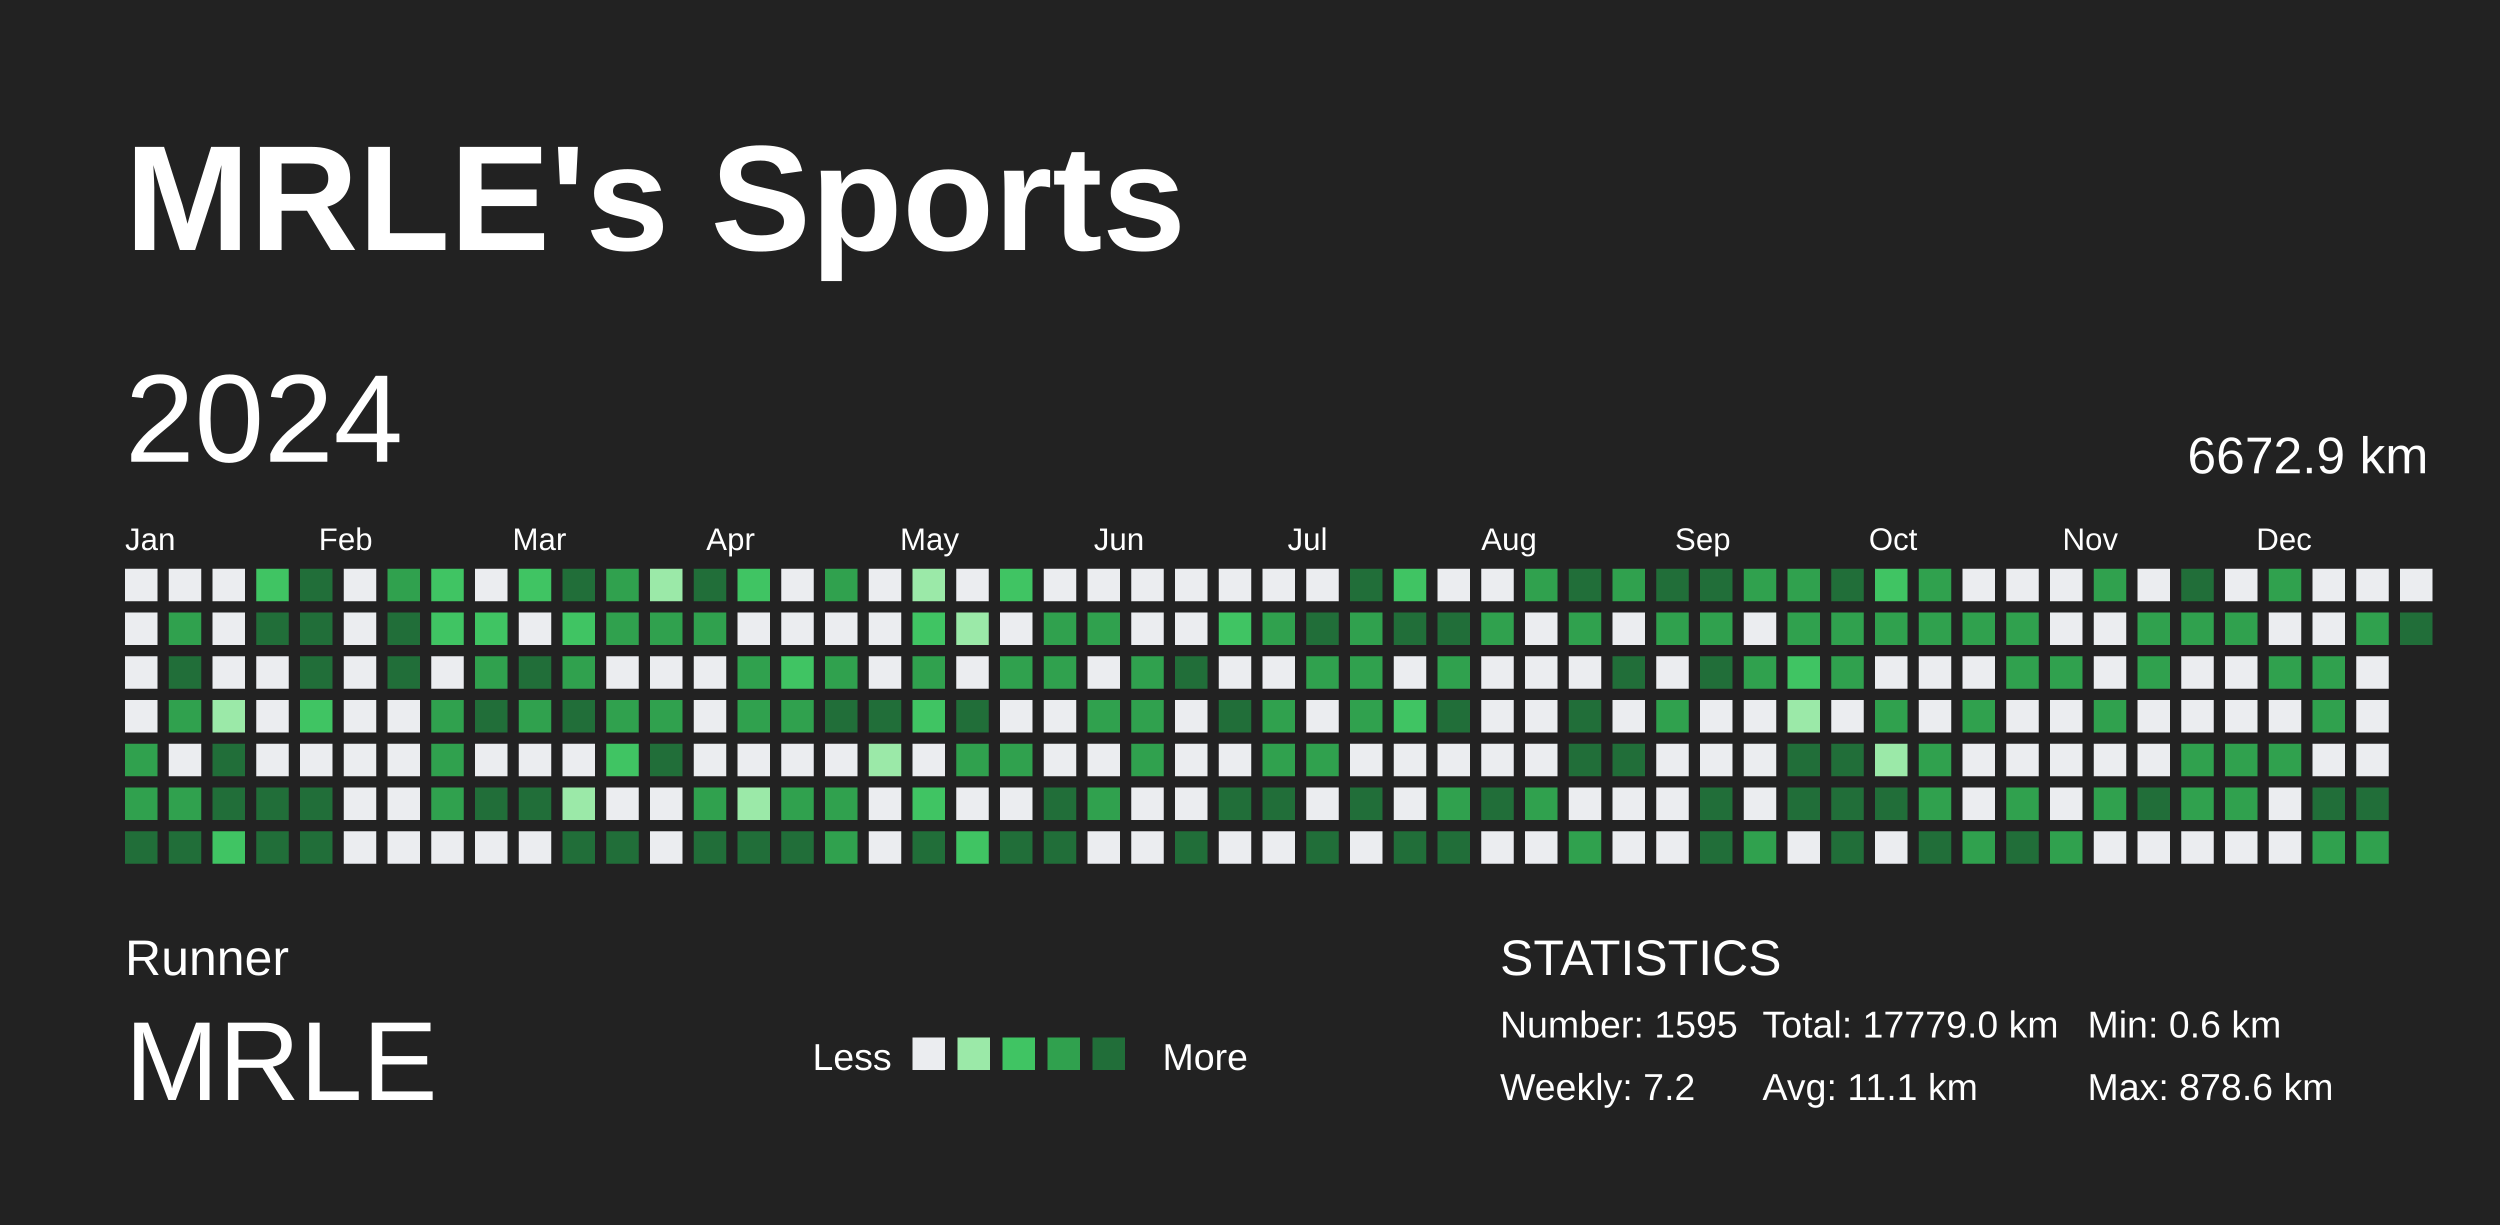
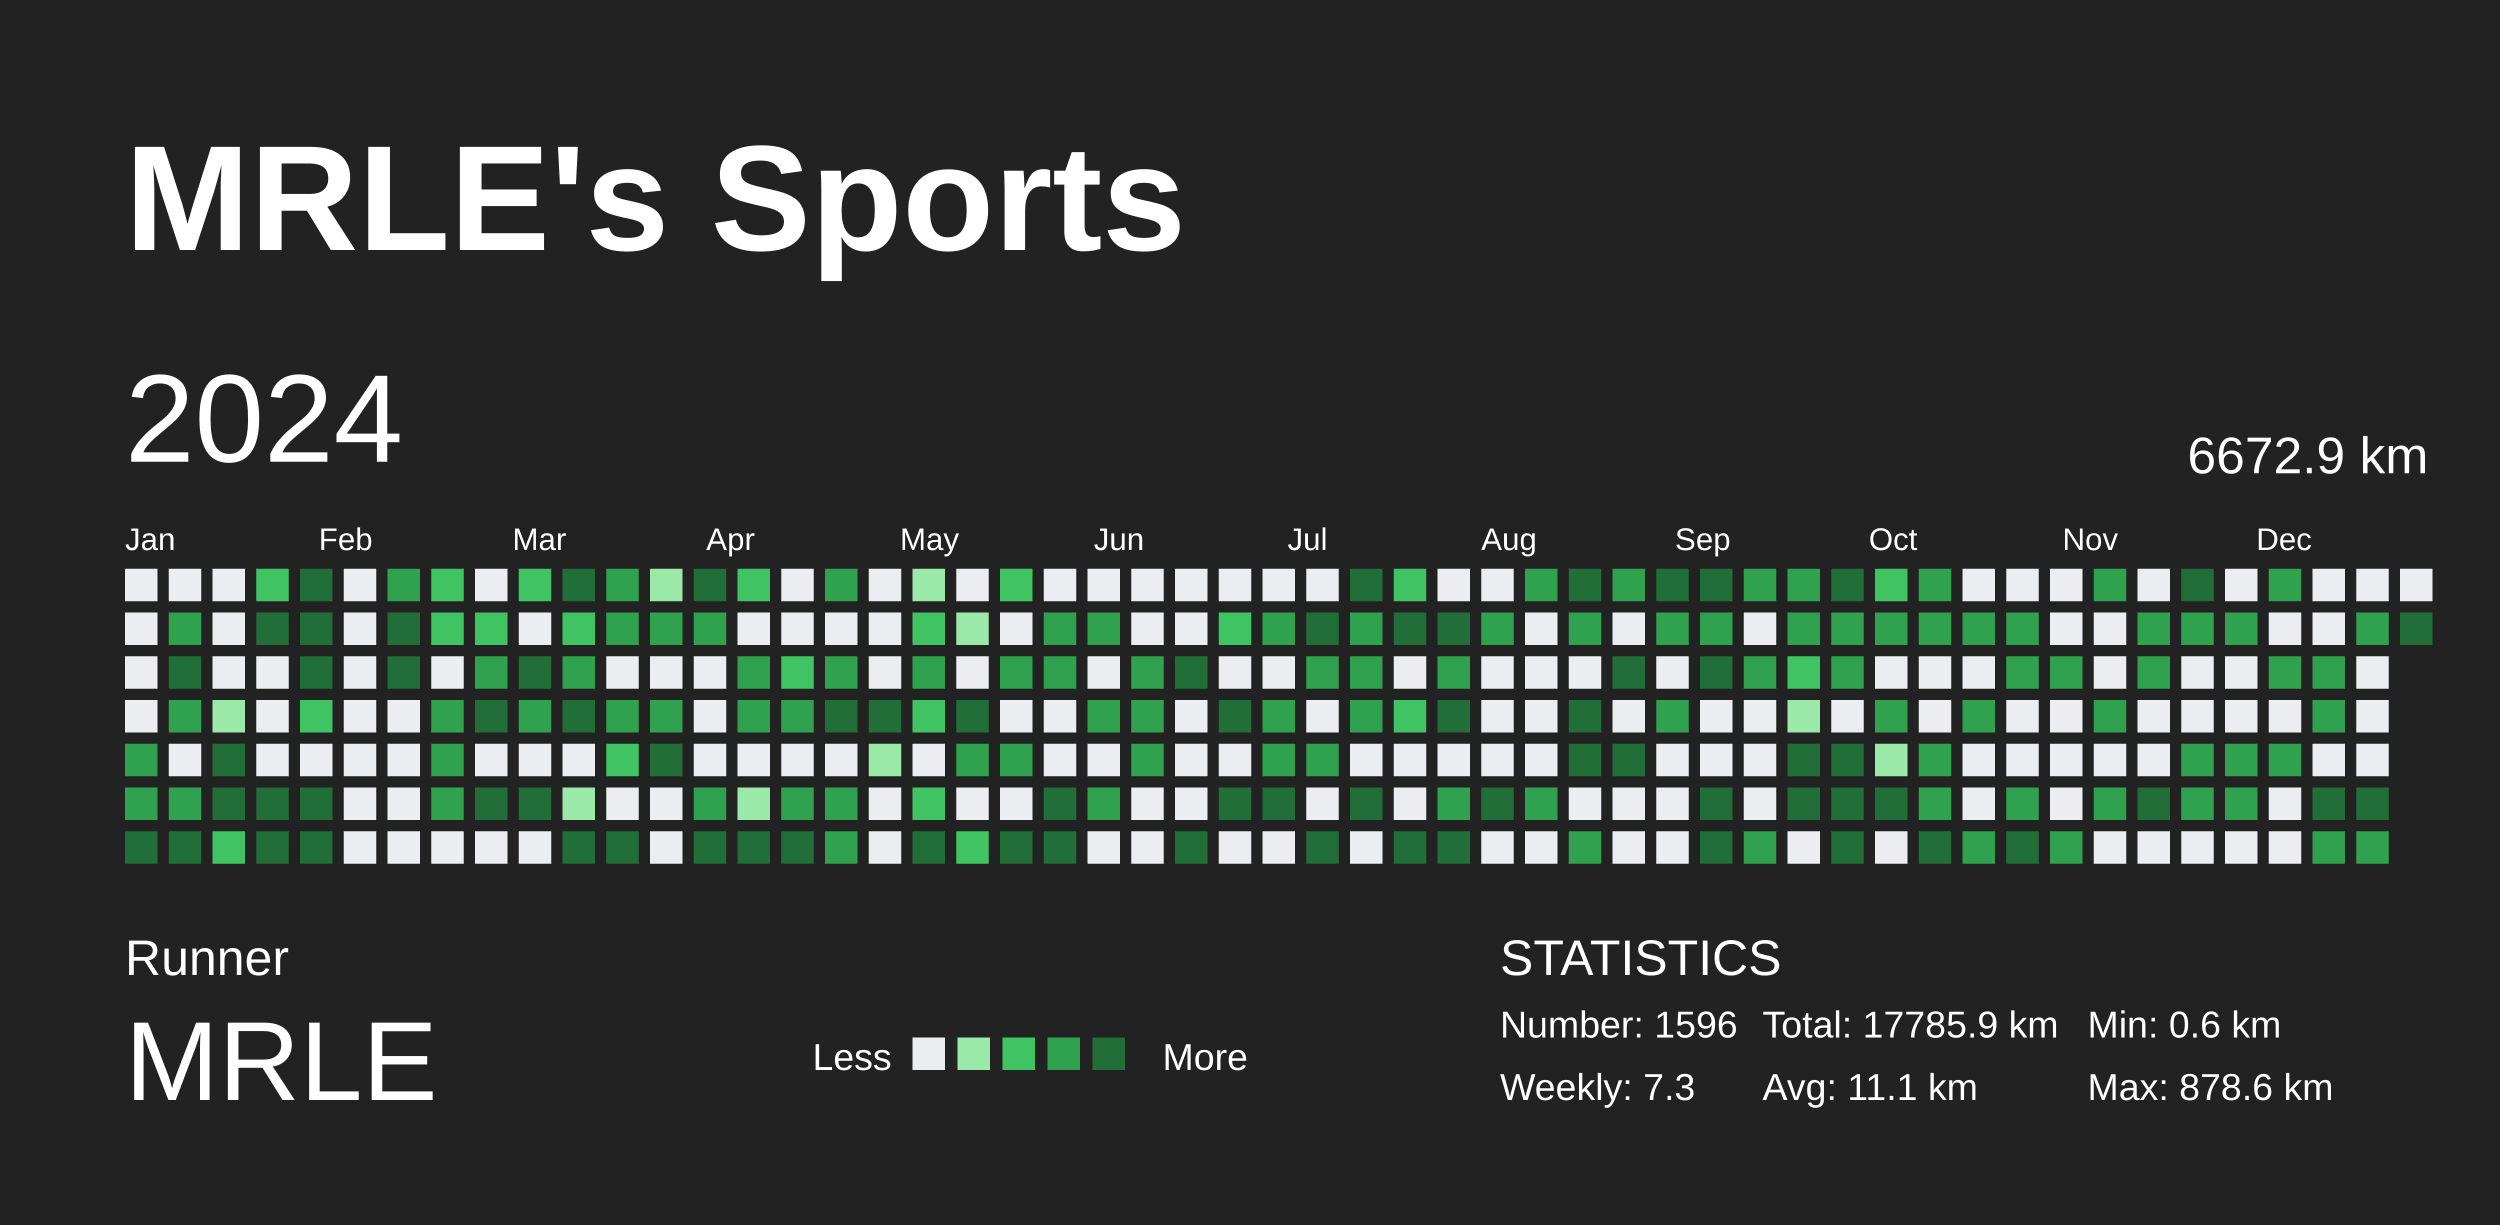
<svg xmlns="http://www.w3.org/2000/svg" baseProfile="full" height="98mm" version="1.1" viewBox="0,0,200,98" width="200mm">
  <defs />
  <rect fill="#222222" height="98" width="200" x="0" y="0" />
  <text fill="#FFFFFF" style="font-size:12px; font-family:Arial; font-weight:bold;" x="10" y="20">MRLE's Sports</text>
  <text fill="#FFFFFF" style="font-size:4px; font-family:Arial" x="10" y="78">Runner</text>
  <text fill="#FFFFFF" style="font-size:9px; font-family:Arial" x="10" y="88">MRLE</text>
  <text fill="#FFFFFF" style="font-size:3px; font-family:Arial" x="65" y="85.6">Less</text>
  <rect fill="#ebedf0" height="2.6" width="2.6" x="73" y="83" />
  <rect fill="#9be9a8" height="2.6" width="2.6" x="76.6" y="83" />
  <rect fill="#40c463" height="2.6" width="2.6" x="80.2" y="83" />
  <rect fill="#30a14e" height="2.6" width="2.6" x="83.8" y="83" />
  <rect fill="#216e39" height="2.6" width="2.6" x="87.4" y="83" />
  <text fill="#FFFFFF" style="font-size:3px; font-family:Arial" x="93" y="85.6">More</text>
  <text fill="#FFFFFF" style="font-size:4px; font-family:Arial" x="120" y="78">STATISTICS</text>
-   <text fill="#FFFFFF" style="font-size:3px; font-family:Arial" x="120" y="83">Number: 1595</text>
-   <text fill="#FFFFFF" style="font-size:3px; font-family:Arial" x="120" y="88">Weekly: 7.2</text>
-   <text fill="#FFFFFF" style="font-size:3px; font-family:Arial" x="141" y="83">Total: 17779.0 km</text>
+   <text fill="#FFFFFF" style="font-size:3px; font-family:Arial" x="120" y="83">Number: 1596</text>
+   <text fill="#FFFFFF" style="font-size:3px; font-family:Arial" x="120" y="88">Weekly: 7.3</text>
+   <text fill="#FFFFFF" style="font-size:3px; font-family:Arial" x="141" y="83">Total: 17785.9 km</text>
  <text fill="#FFFFFF" style="font-size:3px; font-family:Arial" x="141" y="88">Avg: 11.1 km</text>
  <text fill="#FFFFFF" style="font-size:3px; font-family:Arial" x="167" y="83">Min: 0.6 km</text>
  <text fill="#FFFFFF" style="font-size:3px; font-family:Arial" x="167" y="88">Max: 878.6 km</text>
  <text dominant-baseline="hanging" fill="#FFFFFF" style="font-size:10.0px; font-family:Arial;" x="10" y="30">2024</text>
  <text dominant-baseline="hanging" fill="#FFFFFF" style="font-size:4.125px; font-family:Arial;" x="175" y="35">6672.9 km</text>
  <text fill="#FFFFFF" style="font-size:2.5px; font-family:Arial" x="10.0" y="44">Jan</text>
  <text fill="#FFFFFF" style="font-size:2.5px; font-family:Arial" x="25.5" y="44">Feb</text>
  <text fill="#FFFFFF" style="font-size:2.5px; font-family:Arial" x="41.0" y="44">Mar</text>
  <text fill="#FFFFFF" style="font-size:2.5px; font-family:Arial" x="56.5" y="44">Apr</text>
  <text fill="#FFFFFF" style="font-size:2.5px; font-family:Arial" x="72.0" y="44">May</text>
  <text fill="#FFFFFF" style="font-size:2.5px; font-family:Arial" x="87.5" y="44">Jun</text>
  <text fill="#FFFFFF" style="font-size:2.5px; font-family:Arial" x="103.0" y="44">Jul</text>
  <text fill="#FFFFFF" style="font-size:2.5px; font-family:Arial" x="118.5" y="44">Aug</text>
  <text fill="#FFFFFF" style="font-size:2.5px; font-family:Arial" x="134.0" y="44">Sep</text>
  <text fill="#FFFFFF" style="font-size:2.5px; font-family:Arial" x="149.5" y="44">Oct</text>
  <text fill="#FFFFFF" style="font-size:2.5px; font-family:Arial" x="165.0" y="44">Nov</text>
  <text fill="#FFFFFF" style="font-size:2.5px; font-family:Arial" x="180.5" y="44">Dec</text>
  <rect fill="#ebedf0" height="2.6" width="2.6" x="10.0" y="45.5" />
  <rect fill="#ebedf0" height="2.6" width="2.6" x="10.0" y="49.0" />
  <rect fill="#ebedf0" height="2.6" width="2.6" x="10.0" y="52.5" />
  <rect fill="#ebedf0" height="2.6" width="2.6" x="10.0" y="56.0" />
  <rect fill="#30a14e" height="2.6" width="2.6" x="10.0" y="59.5" />
  <rect fill="#30a14e" height="2.6" width="2.6" x="10.0" y="63.0" />
  <rect fill="#216e39" height="2.6" width="2.6" x="10.0" y="66.5" />
  <rect fill="#ebedf0" height="2.6" width="2.6" x="13.5" y="45.5" />
  <rect fill="#30a14e" height="2.6" width="2.6" x="13.5" y="49.0" />
  <rect fill="#216e39" height="2.6" width="2.6" x="13.5" y="52.5" />
  <rect fill="#30a14e" height="2.6" width="2.6" x="13.5" y="56.0" />
  <rect fill="#ebedf0" height="2.6" width="2.6" x="13.5" y="59.5" />
  <rect fill="#30a14e" height="2.6" width="2.6" x="13.5" y="63.0" />
  <rect fill="#216e39" height="2.6" width="2.6" x="13.5" y="66.5" />
  <rect fill="#ebedf0" height="2.6" width="2.6" x="17.0" y="45.5" />
  <rect fill="#ebedf0" height="2.6" width="2.6" x="17.0" y="49.0" />
  <rect fill="#ebedf0" height="2.6" width="2.6" x="17.0" y="52.5" />
  <rect fill="#9be9a8" height="2.6" width="2.6" x="17.0" y="56.0" />
  <rect fill="#216e39" height="2.6" width="2.6" x="17.0" y="59.5" />
  <rect fill="#216e39" height="2.6" width="2.6" x="17.0" y="63.0" />
  <rect fill="#40c463" height="2.6" width="2.6" x="17.0" y="66.5" />
  <rect fill="#40c463" height="2.6" width="2.6" x="20.5" y="45.5" />
  <rect fill="#216e39" height="2.6" width="2.6" x="20.5" y="49.0" />
  <rect fill="#ebedf0" height="2.6" width="2.6" x="20.5" y="52.5" />
  <rect fill="#ebedf0" height="2.6" width="2.6" x="20.5" y="56.0" />
  <rect fill="#ebedf0" height="2.6" width="2.6" x="20.5" y="59.5" />
  <rect fill="#216e39" height="2.6" width="2.6" x="20.5" y="63.0" />
  <rect fill="#216e39" height="2.6" width="2.6" x="20.5" y="66.5" />
  <rect fill="#216e39" height="2.6" width="2.6" x="24.0" y="45.5" />
  <rect fill="#216e39" height="2.6" width="2.6" x="24.0" y="49.0" />
  <rect fill="#216e39" height="2.6" width="2.6" x="24.0" y="52.5" />
  <rect fill="#40c463" height="2.6" width="2.6" x="24.0" y="56.0" />
  <rect fill="#ebedf0" height="2.6" width="2.6" x="24.0" y="59.5" />
  <rect fill="#216e39" height="2.6" width="2.6" x="24.0" y="63.0" />
  <rect fill="#216e39" height="2.6" width="2.6" x="24.0" y="66.5" />
  <rect fill="#ebedf0" height="2.6" width="2.6" x="27.5" y="45.5" />
  <rect fill="#ebedf0" height="2.6" width="2.6" x="27.5" y="49.0" />
  <rect fill="#ebedf0" height="2.6" width="2.6" x="27.5" y="52.5" />
  <rect fill="#ebedf0" height="2.6" width="2.6" x="27.5" y="56.0" />
  <rect fill="#ebedf0" height="2.6" width="2.6" x="27.5" y="59.5" />
  <rect fill="#ebedf0" height="2.6" width="2.6" x="27.5" y="63.0" />
  <rect fill="#ebedf0" height="2.6" width="2.6" x="27.5" y="66.5" />
  <rect fill="#30a14e" height="2.6" width="2.6" x="31.0" y="45.5" />
  <rect fill="#216e39" height="2.6" width="2.6" x="31.0" y="49.0" />
  <rect fill="#216e39" height="2.6" width="2.6" x="31.0" y="52.5" />
  <rect fill="#ebedf0" height="2.6" width="2.6" x="31.0" y="56.0" />
  <rect fill="#ebedf0" height="2.6" width="2.6" x="31.0" y="59.5" />
  <rect fill="#ebedf0" height="2.6" width="2.6" x="31.0" y="63.0" />
  <rect fill="#ebedf0" height="2.6" width="2.6" x="31.0" y="66.5" />
  <rect fill="#40c463" height="2.6" width="2.6" x="34.5" y="45.5" />
  <rect fill="#40c463" height="2.6" width="2.6" x="34.5" y="49.0" />
  <rect fill="#ebedf0" height="2.6" width="2.6" x="34.5" y="52.5" />
  <rect fill="#30a14e" height="2.6" width="2.6" x="34.5" y="56.0" />
  <rect fill="#30a14e" height="2.6" width="2.6" x="34.5" y="59.5" />
  <rect fill="#30a14e" height="2.6" width="2.6" x="34.5" y="63.0" />
  <rect fill="#ebedf0" height="2.6" width="2.6" x="34.5" y="66.5" />
  <rect fill="#ebedf0" height="2.6" width="2.6" x="38.0" y="45.5" />
  <rect fill="#40c463" height="2.6" width="2.6" x="38.0" y="49.0" />
  <rect fill="#30a14e" height="2.6" width="2.6" x="38.0" y="52.5" />
  <rect fill="#216e39" height="2.6" width="2.6" x="38.0" y="56.0" />
  <rect fill="#ebedf0" height="2.6" width="2.6" x="38.0" y="59.5" />
  <rect fill="#216e39" height="2.6" width="2.6" x="38.0" y="63.0" />
  <rect fill="#ebedf0" height="2.6" width="2.6" x="38.0" y="66.5" />
  <rect fill="#40c463" height="2.6" width="2.6" x="41.5" y="45.5" />
  <rect fill="#ebedf0" height="2.6" width="2.6" x="41.5" y="49.0" />
  <rect fill="#216e39" height="2.6" width="2.6" x="41.5" y="52.5" />
  <rect fill="#30a14e" height="2.6" width="2.6" x="41.5" y="56.0" />
  <rect fill="#ebedf0" height="2.6" width="2.6" x="41.5" y="59.5" />
  <rect fill="#216e39" height="2.6" width="2.6" x="41.5" y="63.0" />
  <rect fill="#ebedf0" height="2.6" width="2.6" x="41.5" y="66.5" />
  <rect fill="#216e39" height="2.6" width="2.6" x="45.0" y="45.5" />
  <rect fill="#40c463" height="2.6" width="2.6" x="45.0" y="49.0" />
  <rect fill="#30a14e" height="2.6" width="2.6" x="45.0" y="52.5" />
  <rect fill="#216e39" height="2.6" width="2.6" x="45.0" y="56.0" />
  <rect fill="#ebedf0" height="2.6" width="2.6" x="45.0" y="59.5" />
  <rect fill="#9be9a8" height="2.6" width="2.6" x="45.0" y="63.0" />
  <rect fill="#216e39" height="2.6" width="2.6" x="45.0" y="66.5" />
  <rect fill="#30a14e" height="2.6" width="2.6" x="48.5" y="45.5" />
  <rect fill="#30a14e" height="2.6" width="2.6" x="48.5" y="49.0" />
  <rect fill="#ebedf0" height="2.6" width="2.6" x="48.5" y="52.5" />
  <rect fill="#30a14e" height="2.6" width="2.6" x="48.5" y="56.0" />
  <rect fill="#40c463" height="2.6" width="2.6" x="48.5" y="59.5" />
  <rect fill="#ebedf0" height="2.6" width="2.6" x="48.5" y="63.0" />
  <rect fill="#216e39" height="2.6" width="2.6" x="48.5" y="66.5" />
  <rect fill="#9be9a8" height="2.6" width="2.6" x="52.0" y="45.5" />
  <rect fill="#30a14e" height="2.6" width="2.6" x="52.0" y="49.0" />
  <rect fill="#ebedf0" height="2.6" width="2.6" x="52.0" y="52.5" />
  <rect fill="#30a14e" height="2.6" width="2.6" x="52.0" y="56.0" />
  <rect fill="#216e39" height="2.6" width="2.6" x="52.0" y="59.5" />
  <rect fill="#ebedf0" height="2.6" width="2.6" x="52.0" y="63.0" />
  <rect fill="#ebedf0" height="2.6" width="2.6" x="52.0" y="66.5" />
  <rect fill="#216e39" height="2.6" width="2.6" x="55.5" y="45.5" />
  <rect fill="#30a14e" height="2.6" width="2.6" x="55.5" y="49.0" />
  <rect fill="#ebedf0" height="2.6" width="2.6" x="55.5" y="52.5" />
  <rect fill="#ebedf0" height="2.6" width="2.6" x="55.5" y="56.0" />
  <rect fill="#ebedf0" height="2.6" width="2.6" x="55.5" y="59.5" />
  <rect fill="#30a14e" height="2.6" width="2.6" x="55.5" y="63.0" />
  <rect fill="#216e39" height="2.6" width="2.6" x="55.5" y="66.5" />
  <rect fill="#40c463" height="2.6" width="2.6" x="59.0" y="45.5" />
  <rect fill="#ebedf0" height="2.6" width="2.6" x="59.0" y="49.0" />
  <rect fill="#30a14e" height="2.6" width="2.6" x="59.0" y="52.5" />
  <rect fill="#30a14e" height="2.6" width="2.6" x="59.0" y="56.0" />
  <rect fill="#ebedf0" height="2.6" width="2.6" x="59.0" y="59.5" />
  <rect fill="#9be9a8" height="2.6" width="2.6" x="59.0" y="63.0" />
  <rect fill="#216e39" height="2.6" width="2.6" x="59.0" y="66.5" />
  <rect fill="#ebedf0" height="2.6" width="2.6" x="62.5" y="45.5" />
  <rect fill="#ebedf0" height="2.6" width="2.6" x="62.5" y="49.0" />
  <rect fill="#40c463" height="2.6" width="2.6" x="62.5" y="52.5" />
  <rect fill="#30a14e" height="2.6" width="2.6" x="62.5" y="56.0" />
  <rect fill="#ebedf0" height="2.6" width="2.6" x="62.5" y="59.5" />
  <rect fill="#30a14e" height="2.6" width="2.6" x="62.5" y="63.0" />
  <rect fill="#216e39" height="2.6" width="2.6" x="62.5" y="66.5" />
  <rect fill="#30a14e" height="2.6" width="2.6" x="66.0" y="45.5" />
  <rect fill="#ebedf0" height="2.6" width="2.6" x="66.0" y="49.0" />
  <rect fill="#30a14e" height="2.6" width="2.6" x="66.0" y="52.5" />
  <rect fill="#216e39" height="2.6" width="2.6" x="66.0" y="56.0" />
  <rect fill="#ebedf0" height="2.6" width="2.6" x="66.0" y="59.5" />
  <rect fill="#30a14e" height="2.6" width="2.6" x="66.0" y="63.0" />
  <rect fill="#30a14e" height="2.6" width="2.6" x="66.0" y="66.5" />
  <rect fill="#ebedf0" height="2.6" width="2.6" x="69.5" y="45.5" />
  <rect fill="#ebedf0" height="2.6" width="2.6" x="69.5" y="49.0" />
  <rect fill="#ebedf0" height="2.6" width="2.6" x="69.5" y="52.5" />
  <rect fill="#216e39" height="2.6" width="2.6" x="69.5" y="56.0" />
  <rect fill="#9be9a8" height="2.6" width="2.6" x="69.5" y="59.5" />
  <rect fill="#ebedf0" height="2.6" width="2.6" x="69.5" y="63.0" />
  <rect fill="#ebedf0" height="2.6" width="2.6" x="69.5" y="66.5" />
  <rect fill="#9be9a8" height="2.6" width="2.6" x="73.0" y="45.5" />
  <rect fill="#40c463" height="2.6" width="2.6" x="73.0" y="49.0" />
  <rect fill="#30a14e" height="2.6" width="2.6" x="73.0" y="52.5" />
  <rect fill="#40c463" height="2.6" width="2.6" x="73.0" y="56.0" />
  <rect fill="#ebedf0" height="2.6" width="2.6" x="73.0" y="59.5" />
  <rect fill="#40c463" height="2.6" width="2.6" x="73.0" y="63.0" />
  <rect fill="#216e39" height="2.6" width="2.6" x="73.0" y="66.5" />
  <rect fill="#ebedf0" height="2.6" width="2.6" x="76.5" y="45.5" />
  <rect fill="#9be9a8" height="2.6" width="2.6" x="76.5" y="49.0" />
  <rect fill="#ebedf0" height="2.6" width="2.6" x="76.5" y="52.5" />
  <rect fill="#216e39" height="2.6" width="2.6" x="76.5" y="56.0" />
  <rect fill="#30a14e" height="2.6" width="2.6" x="76.5" y="59.5" />
  <rect fill="#ebedf0" height="2.6" width="2.6" x="76.5" y="63.0" />
  <rect fill="#40c463" height="2.6" width="2.6" x="76.5" y="66.5" />
  <rect fill="#40c463" height="2.6" width="2.6" x="80.0" y="45.5" />
  <rect fill="#ebedf0" height="2.6" width="2.6" x="80.0" y="49.0" />
  <rect fill="#30a14e" height="2.6" width="2.6" x="80.0" y="52.5" />
  <rect fill="#ebedf0" height="2.6" width="2.6" x="80.0" y="56.0" />
  <rect fill="#30a14e" height="2.6" width="2.6" x="80.0" y="59.5" />
  <rect fill="#ebedf0" height="2.6" width="2.6" x="80.0" y="63.0" />
  <rect fill="#216e39" height="2.6" width="2.6" x="80.0" y="66.5" />
  <rect fill="#ebedf0" height="2.6" width="2.6" x="83.5" y="45.5" />
  <rect fill="#30a14e" height="2.6" width="2.6" x="83.5" y="49.0" />
  <rect fill="#30a14e" height="2.6" width="2.6" x="83.5" y="52.5" />
  <rect fill="#ebedf0" height="2.6" width="2.6" x="83.5" y="56.0" />
  <rect fill="#ebedf0" height="2.6" width="2.6" x="83.5" y="59.5" />
  <rect fill="#216e39" height="2.6" width="2.6" x="83.5" y="63.0" />
  <rect fill="#216e39" height="2.6" width="2.6" x="83.5" y="66.5" />
  <rect fill="#ebedf0" height="2.6" width="2.6" x="87.0" y="45.5" />
  <rect fill="#30a14e" height="2.6" width="2.6" x="87.0" y="49.0" />
  <rect fill="#ebedf0" height="2.6" width="2.6" x="87.0" y="52.5" />
  <rect fill="#30a14e" height="2.6" width="2.6" x="87.0" y="56.0" />
  <rect fill="#ebedf0" height="2.6" width="2.6" x="87.0" y="59.5" />
  <rect fill="#30a14e" height="2.6" width="2.6" x="87.0" y="63.0" />
  <rect fill="#ebedf0" height="2.6" width="2.6" x="87.0" y="66.5" />
  <rect fill="#ebedf0" height="2.6" width="2.6" x="90.5" y="45.5" />
  <rect fill="#ebedf0" height="2.6" width="2.6" x="90.5" y="49.0" />
  <rect fill="#30a14e" height="2.6" width="2.6" x="90.5" y="52.5" />
  <rect fill="#30a14e" height="2.6" width="2.6" x="90.5" y="56.0" />
  <rect fill="#30a14e" height="2.6" width="2.6" x="90.5" y="59.5" />
  <rect fill="#ebedf0" height="2.6" width="2.6" x="90.5" y="63.0" />
  <rect fill="#ebedf0" height="2.6" width="2.6" x="90.5" y="66.5" />
  <rect fill="#ebedf0" height="2.6" width="2.6" x="94.0" y="45.5" />
  <rect fill="#ebedf0" height="2.6" width="2.6" x="94.0" y="49.0" />
  <rect fill="#216e39" height="2.6" width="2.6" x="94.0" y="52.5" />
  <rect fill="#ebedf0" height="2.6" width="2.6" x="94.0" y="56.0" />
  <rect fill="#ebedf0" height="2.6" width="2.6" x="94.0" y="59.5" />
  <rect fill="#ebedf0" height="2.6" width="2.6" x="94.0" y="63.0" />
  <rect fill="#216e39" height="2.6" width="2.6" x="94.0" y="66.5" />
  <rect fill="#ebedf0" height="2.6" width="2.6" x="97.5" y="45.5" />
  <rect fill="#40c463" height="2.6" width="2.6" x="97.5" y="49.0" />
  <rect fill="#ebedf0" height="2.6" width="2.6" x="97.5" y="52.5" />
  <rect fill="#216e39" height="2.6" width="2.6" x="97.5" y="56.0" />
  <rect fill="#ebedf0" height="2.6" width="2.6" x="97.5" y="59.5" />
  <rect fill="#216e39" height="2.6" width="2.6" x="97.5" y="63.0" />
  <rect fill="#ebedf0" height="2.6" width="2.6" x="97.5" y="66.5" />
  <rect fill="#ebedf0" height="2.6" width="2.6" x="101.0" y="45.5" />
  <rect fill="#30a14e" height="2.6" width="2.6" x="101.0" y="49.0" />
  <rect fill="#ebedf0" height="2.6" width="2.6" x="101.0" y="52.5" />
  <rect fill="#30a14e" height="2.6" width="2.6" x="101.0" y="56.0" />
  <rect fill="#30a14e" height="2.6" width="2.6" x="101.0" y="59.5" />
  <rect fill="#216e39" height="2.6" width="2.6" x="101.0" y="63.0" />
  <rect fill="#ebedf0" height="2.6" width="2.6" x="101.0" y="66.5" />
  <rect fill="#ebedf0" height="2.6" width="2.6" x="104.5" y="45.5" />
  <rect fill="#216e39" height="2.6" width="2.6" x="104.5" y="49.0" />
  <rect fill="#30a14e" height="2.6" width="2.6" x="104.5" y="52.5" />
  <rect fill="#ebedf0" height="2.6" width="2.6" x="104.5" y="56.0" />
  <rect fill="#30a14e" height="2.6" width="2.6" x="104.5" y="59.5" />
  <rect fill="#ebedf0" height="2.6" width="2.6" x="104.5" y="63.0" />
  <rect fill="#216e39" height="2.6" width="2.6" x="104.5" y="66.5" />
  <rect fill="#216e39" height="2.6" width="2.6" x="108.0" y="45.5" />
  <rect fill="#30a14e" height="2.6" width="2.6" x="108.0" y="49.0" />
  <rect fill="#30a14e" height="2.6" width="2.6" x="108.0" y="52.5" />
  <rect fill="#30a14e" height="2.6" width="2.6" x="108.0" y="56.0" />
  <rect fill="#ebedf0" height="2.6" width="2.6" x="108.0" y="59.5" />
  <rect fill="#216e39" height="2.6" width="2.6" x="108.0" y="63.0" />
  <rect fill="#ebedf0" height="2.6" width="2.6" x="108.0" y="66.5" />
  <rect fill="#40c463" height="2.6" width="2.6" x="111.5" y="45.5" />
  <rect fill="#216e39" height="2.6" width="2.6" x="111.5" y="49.0" />
  <rect fill="#ebedf0" height="2.6" width="2.6" x="111.5" y="52.5" />
  <rect fill="#40c463" height="2.6" width="2.6" x="111.5" y="56.0" />
  <rect fill="#ebedf0" height="2.6" width="2.6" x="111.5" y="59.5" />
  <rect fill="#ebedf0" height="2.6" width="2.6" x="111.5" y="63.0" />
  <rect fill="#216e39" height="2.6" width="2.6" x="111.5" y="66.5" />
  <rect fill="#ebedf0" height="2.6" width="2.6" x="115.0" y="45.5" />
  <rect fill="#216e39" height="2.6" width="2.6" x="115.0" y="49.0" />
  <rect fill="#30a14e" height="2.6" width="2.6" x="115.0" y="52.5" />
  <rect fill="#216e39" height="2.6" width="2.6" x="115.0" y="56.0" />
  <rect fill="#ebedf0" height="2.6" width="2.6" x="115.0" y="59.5" />
  <rect fill="#30a14e" height="2.6" width="2.6" x="115.0" y="63.0" />
  <rect fill="#216e39" height="2.6" width="2.6" x="115.0" y="66.5" />
  <rect fill="#ebedf0" height="2.6" width="2.6" x="118.5" y="45.5" />
  <rect fill="#30a14e" height="2.6" width="2.6" x="118.5" y="49.0" />
  <rect fill="#ebedf0" height="2.6" width="2.6" x="118.5" y="52.5" />
  <rect fill="#ebedf0" height="2.6" width="2.6" x="118.5" y="56.0" />
  <rect fill="#ebedf0" height="2.6" width="2.6" x="118.5" y="59.5" />
  <rect fill="#216e39" height="2.6" width="2.6" x="118.5" y="63.0" />
  <rect fill="#ebedf0" height="2.6" width="2.6" x="118.5" y="66.5" />
  <rect fill="#30a14e" height="2.6" width="2.6" x="122.0" y="45.5" />
  <rect fill="#ebedf0" height="2.6" width="2.6" x="122.0" y="49.0" />
  <rect fill="#ebedf0" height="2.6" width="2.6" x="122.0" y="52.5" />
  <rect fill="#ebedf0" height="2.6" width="2.6" x="122.0" y="56.0" />
  <rect fill="#ebedf0" height="2.6" width="2.6" x="122.0" y="59.5" />
  <rect fill="#30a14e" height="2.6" width="2.6" x="122.0" y="63.0" />
  <rect fill="#ebedf0" height="2.6" width="2.6" x="122.0" y="66.5" />
  <rect fill="#216e39" height="2.6" width="2.6" x="125.5" y="45.5" />
  <rect fill="#30a14e" height="2.6" width="2.6" x="125.5" y="49.0" />
  <rect fill="#ebedf0" height="2.6" width="2.6" x="125.5" y="52.5" />
  <rect fill="#216e39" height="2.6" width="2.6" x="125.5" y="56.0" />
  <rect fill="#216e39" height="2.6" width="2.6" x="125.5" y="59.5" />
  <rect fill="#ebedf0" height="2.6" width="2.6" x="125.5" y="63.0" />
  <rect fill="#30a14e" height="2.6" width="2.6" x="125.5" y="66.5" />
  <rect fill="#30a14e" height="2.6" width="2.6" x="129.0" y="45.5" />
  <rect fill="#ebedf0" height="2.6" width="2.6" x="129.0" y="49.0" />
  <rect fill="#216e39" height="2.6" width="2.6" x="129.0" y="52.5" />
  <rect fill="#ebedf0" height="2.6" width="2.6" x="129.0" y="56.0" />
  <rect fill="#216e39" height="2.6" width="2.6" x="129.0" y="59.5" />
  <rect fill="#ebedf0" height="2.6" width="2.6" x="129.0" y="63.0" />
  <rect fill="#ebedf0" height="2.6" width="2.6" x="129.0" y="66.5" />
  <rect fill="#216e39" height="2.6" width="2.6" x="132.5" y="45.5" />
  <rect fill="#30a14e" height="2.6" width="2.6" x="132.5" y="49.0" />
  <rect fill="#ebedf0" height="2.6" width="2.6" x="132.5" y="52.5" />
  <rect fill="#30a14e" height="2.6" width="2.6" x="132.5" y="56.0" />
  <rect fill="#ebedf0" height="2.6" width="2.6" x="132.5" y="59.5" />
  <rect fill="#ebedf0" height="2.6" width="2.6" x="132.5" y="63.0" />
  <rect fill="#ebedf0" height="2.6" width="2.6" x="132.5" y="66.5" />
  <rect fill="#216e39" height="2.6" width="2.6" x="136.0" y="45.5" />
  <rect fill="#30a14e" height="2.6" width="2.6" x="136.0" y="49.0" />
  <rect fill="#216e39" height="2.6" width="2.6" x="136.0" y="52.5" />
  <rect fill="#ebedf0" height="2.6" width="2.6" x="136.0" y="56.0" />
  <rect fill="#ebedf0" height="2.6" width="2.6" x="136.0" y="59.5" />
  <rect fill="#216e39" height="2.6" width="2.6" x="136.0" y="63.0" />
  <rect fill="#216e39" height="2.6" width="2.6" x="136.0" y="66.5" />
  <rect fill="#30a14e" height="2.6" width="2.6" x="139.5" y="45.5" />
  <rect fill="#ebedf0" height="2.6" width="2.6" x="139.5" y="49.0" />
  <rect fill="#30a14e" height="2.6" width="2.6" x="139.5" y="52.5" />
  <rect fill="#ebedf0" height="2.6" width="2.6" x="139.5" y="56.0" />
  <rect fill="#ebedf0" height="2.6" width="2.6" x="139.5" y="59.5" />
  <rect fill="#ebedf0" height="2.6" width="2.6" x="139.5" y="63.0" />
  <rect fill="#30a14e" height="2.6" width="2.6" x="139.5" y="66.5" />
  <rect fill="#30a14e" height="2.6" width="2.6" x="143.0" y="45.5" />
  <rect fill="#30a14e" height="2.6" width="2.6" x="143.0" y="49.0" />
  <rect fill="#40c463" height="2.6" width="2.6" x="143.0" y="52.5" />
  <rect fill="#9be9a8" height="2.6" width="2.6" x="143.0" y="56.0" />
  <rect fill="#216e39" height="2.6" width="2.6" x="143.0" y="59.5" />
  <rect fill="#216e39" height="2.6" width="2.6" x="143.0" y="63.0" />
  <rect fill="#ebedf0" height="2.6" width="2.6" x="143.0" y="66.5" />
  <rect fill="#216e39" height="2.6" width="2.6" x="146.5" y="45.5" />
  <rect fill="#30a14e" height="2.6" width="2.6" x="146.5" y="49.0" />
  <rect fill="#30a14e" height="2.6" width="2.6" x="146.5" y="52.5" />
  <rect fill="#ebedf0" height="2.6" width="2.6" x="146.5" y="56.0" />
  <rect fill="#216e39" height="2.6" width="2.6" x="146.5" y="59.5" />
  <rect fill="#216e39" height="2.6" width="2.6" x="146.5" y="63.0" />
  <rect fill="#216e39" height="2.6" width="2.6" x="146.5" y="66.5" />
  <rect fill="#40c463" height="2.6" width="2.6" x="150.0" y="45.5" />
  <rect fill="#30a14e" height="2.6" width="2.6" x="150.0" y="49.0" />
  <rect fill="#ebedf0" height="2.6" width="2.6" x="150.0" y="52.5" />
  <rect fill="#30a14e" height="2.6" width="2.6" x="150.0" y="56.0" />
  <rect fill="#9be9a8" height="2.6" width="2.6" x="150.0" y="59.5" />
  <rect fill="#216e39" height="2.6" width="2.6" x="150.0" y="63.0" />
  <rect fill="#ebedf0" height="2.6" width="2.6" x="150.0" y="66.5" />
  <rect fill="#30a14e" height="2.6" width="2.6" x="153.5" y="45.5" />
  <rect fill="#30a14e" height="2.6" width="2.6" x="153.5" y="49.0" />
  <rect fill="#ebedf0" height="2.6" width="2.6" x="153.5" y="52.5" />
  <rect fill="#ebedf0" height="2.6" width="2.6" x="153.5" y="56.0" />
  <rect fill="#30a14e" height="2.6" width="2.6" x="153.5" y="59.5" />
  <rect fill="#30a14e" height="2.6" width="2.6" x="153.5" y="63.0" />
  <rect fill="#216e39" height="2.6" width="2.6" x="153.5" y="66.5" />
  <rect fill="#ebedf0" height="2.6" width="2.6" x="157.0" y="45.5" />
  <rect fill="#30a14e" height="2.6" width="2.6" x="157.0" y="49.0" />
  <rect fill="#ebedf0" height="2.6" width="2.6" x="157.0" y="52.5" />
  <rect fill="#30a14e" height="2.6" width="2.6" x="157.0" y="56.0" />
  <rect fill="#ebedf0" height="2.6" width="2.6" x="157.0" y="59.5" />
  <rect fill="#ebedf0" height="2.6" width="2.6" x="157.0" y="63.0" />
  <rect fill="#30a14e" height="2.6" width="2.6" x="157.0" y="66.5" />
  <rect fill="#ebedf0" height="2.6" width="2.6" x="160.5" y="45.5" />
  <rect fill="#30a14e" height="2.6" width="2.6" x="160.5" y="49.0" />
  <rect fill="#30a14e" height="2.6" width="2.6" x="160.5" y="52.5" />
  <rect fill="#ebedf0" height="2.6" width="2.6" x="160.5" y="56.0" />
  <rect fill="#ebedf0" height="2.6" width="2.6" x="160.5" y="59.5" />
  <rect fill="#30a14e" height="2.6" width="2.6" x="160.5" y="63.0" />
  <rect fill="#216e39" height="2.6" width="2.6" x="160.5" y="66.5" />
  <rect fill="#ebedf0" height="2.6" width="2.6" x="164.0" y="45.5" />
  <rect fill="#ebedf0" height="2.6" width="2.6" x="164.0" y="49.0" />
  <rect fill="#30a14e" height="2.6" width="2.6" x="164.0" y="52.5" />
  <rect fill="#ebedf0" height="2.6" width="2.6" x="164.0" y="56.0" />
  <rect fill="#ebedf0" height="2.6" width="2.6" x="164.0" y="59.5" />
  <rect fill="#ebedf0" height="2.6" width="2.6" x="164.0" y="63.0" />
  <rect fill="#30a14e" height="2.6" width="2.6" x="164.0" y="66.5" />
  <rect fill="#30a14e" height="2.6" width="2.6" x="167.5" y="45.5" />
  <rect fill="#ebedf0" height="2.6" width="2.6" x="167.5" y="49.0" />
  <rect fill="#ebedf0" height="2.6" width="2.6" x="167.5" y="52.5" />
  <rect fill="#30a14e" height="2.6" width="2.6" x="167.5" y="56.0" />
  <rect fill="#ebedf0" height="2.6" width="2.6" x="167.5" y="59.5" />
  <rect fill="#30a14e" height="2.6" width="2.6" x="167.5" y="63.0" />
  <rect fill="#ebedf0" height="2.6" width="2.6" x="167.5" y="66.5" />
  <rect fill="#ebedf0" height="2.6" width="2.6" x="171.0" y="45.5" />
  <rect fill="#30a14e" height="2.6" width="2.6" x="171.0" y="49.0" />
  <rect fill="#30a14e" height="2.6" width="2.6" x="171.0" y="52.5" />
  <rect fill="#ebedf0" height="2.6" width="2.6" x="171.0" y="56.0" />
  <rect fill="#ebedf0" height="2.6" width="2.6" x="171.0" y="59.5" />
  <rect fill="#216e39" height="2.6" width="2.6" x="171.0" y="63.0" />
  <rect fill="#ebedf0" height="2.6" width="2.6" x="171.0" y="66.5" />
  <rect fill="#216e39" height="2.6" width="2.6" x="174.5" y="45.5" />
  <rect fill="#30a14e" height="2.6" width="2.6" x="174.5" y="49.0" />
  <rect fill="#ebedf0" height="2.6" width="2.6" x="174.5" y="52.5" />
  <rect fill="#ebedf0" height="2.6" width="2.6" x="174.5" y="56.0" />
  <rect fill="#30a14e" height="2.6" width="2.6" x="174.5" y="59.5" />
  <rect fill="#30a14e" height="2.6" width="2.6" x="174.5" y="63.0" />
  <rect fill="#ebedf0" height="2.6" width="2.6" x="174.5" y="66.5" />
  <rect fill="#ebedf0" height="2.6" width="2.6" x="178.0" y="45.5" />
  <rect fill="#30a14e" height="2.6" width="2.6" x="178.0" y="49.0" />
  <rect fill="#ebedf0" height="2.6" width="2.6" x="178.0" y="52.5" />
  <rect fill="#ebedf0" height="2.6" width="2.6" x="178.0" y="56.0" />
  <rect fill="#30a14e" height="2.6" width="2.6" x="178.0" y="59.5" />
  <rect fill="#30a14e" height="2.6" width="2.6" x="178.0" y="63.0" />
  <rect fill="#ebedf0" height="2.6" width="2.6" x="178.0" y="66.5" />
  <rect fill="#30a14e" height="2.6" width="2.6" x="181.5" y="45.5" />
  <rect fill="#ebedf0" height="2.6" width="2.6" x="181.5" y="49.0" />
  <rect fill="#30a14e" height="2.6" width="2.6" x="181.5" y="52.5" />
  <rect fill="#ebedf0" height="2.6" width="2.6" x="181.5" y="56.0" />
  <rect fill="#30a14e" height="2.6" width="2.6" x="181.5" y="59.5" />
  <rect fill="#ebedf0" height="2.6" width="2.6" x="181.5" y="63.0" />
  <rect fill="#ebedf0" height="2.6" width="2.6" x="181.5" y="66.5" />
  <rect fill="#ebedf0" height="2.6" width="2.6" x="185.0" y="45.5" />
  <rect fill="#ebedf0" height="2.6" width="2.6" x="185.0" y="49.0" />
  <rect fill="#30a14e" height="2.6" width="2.6" x="185.0" y="52.5" />
  <rect fill="#30a14e" height="2.6" width="2.6" x="185.0" y="56.0" />
  <rect fill="#ebedf0" height="2.6" width="2.6" x="185.0" y="59.5" />
  <rect fill="#216e39" height="2.6" width="2.6" x="185.0" y="63.0" />
  <rect fill="#30a14e" height="2.6" width="2.6" x="185.0" y="66.5" />
  <rect fill="#ebedf0" height="2.6" width="2.6" x="188.5" y="45.5" />
  <rect fill="#30a14e" height="2.6" width="2.6" x="188.5" y="49.0" />
  <rect fill="#ebedf0" height="2.6" width="2.6" x="188.5" y="52.5" />
  <rect fill="#ebedf0" height="2.6" width="2.6" x="188.5" y="56.0" />
  <rect fill="#ebedf0" height="2.6" width="2.6" x="188.5" y="59.5" />
  <rect fill="#216e39" height="2.6" width="2.6" x="188.5" y="63.0" />
  <rect fill="#30a14e" height="2.6" width="2.6" x="188.5" y="66.5" />
  <rect fill="#ebedf0" height="2.6" width="2.6" x="192.0" y="45.5" />
  <rect fill="#216e39" height="2.6" width="2.6" x="192.0" y="49.0" />
</svg>
